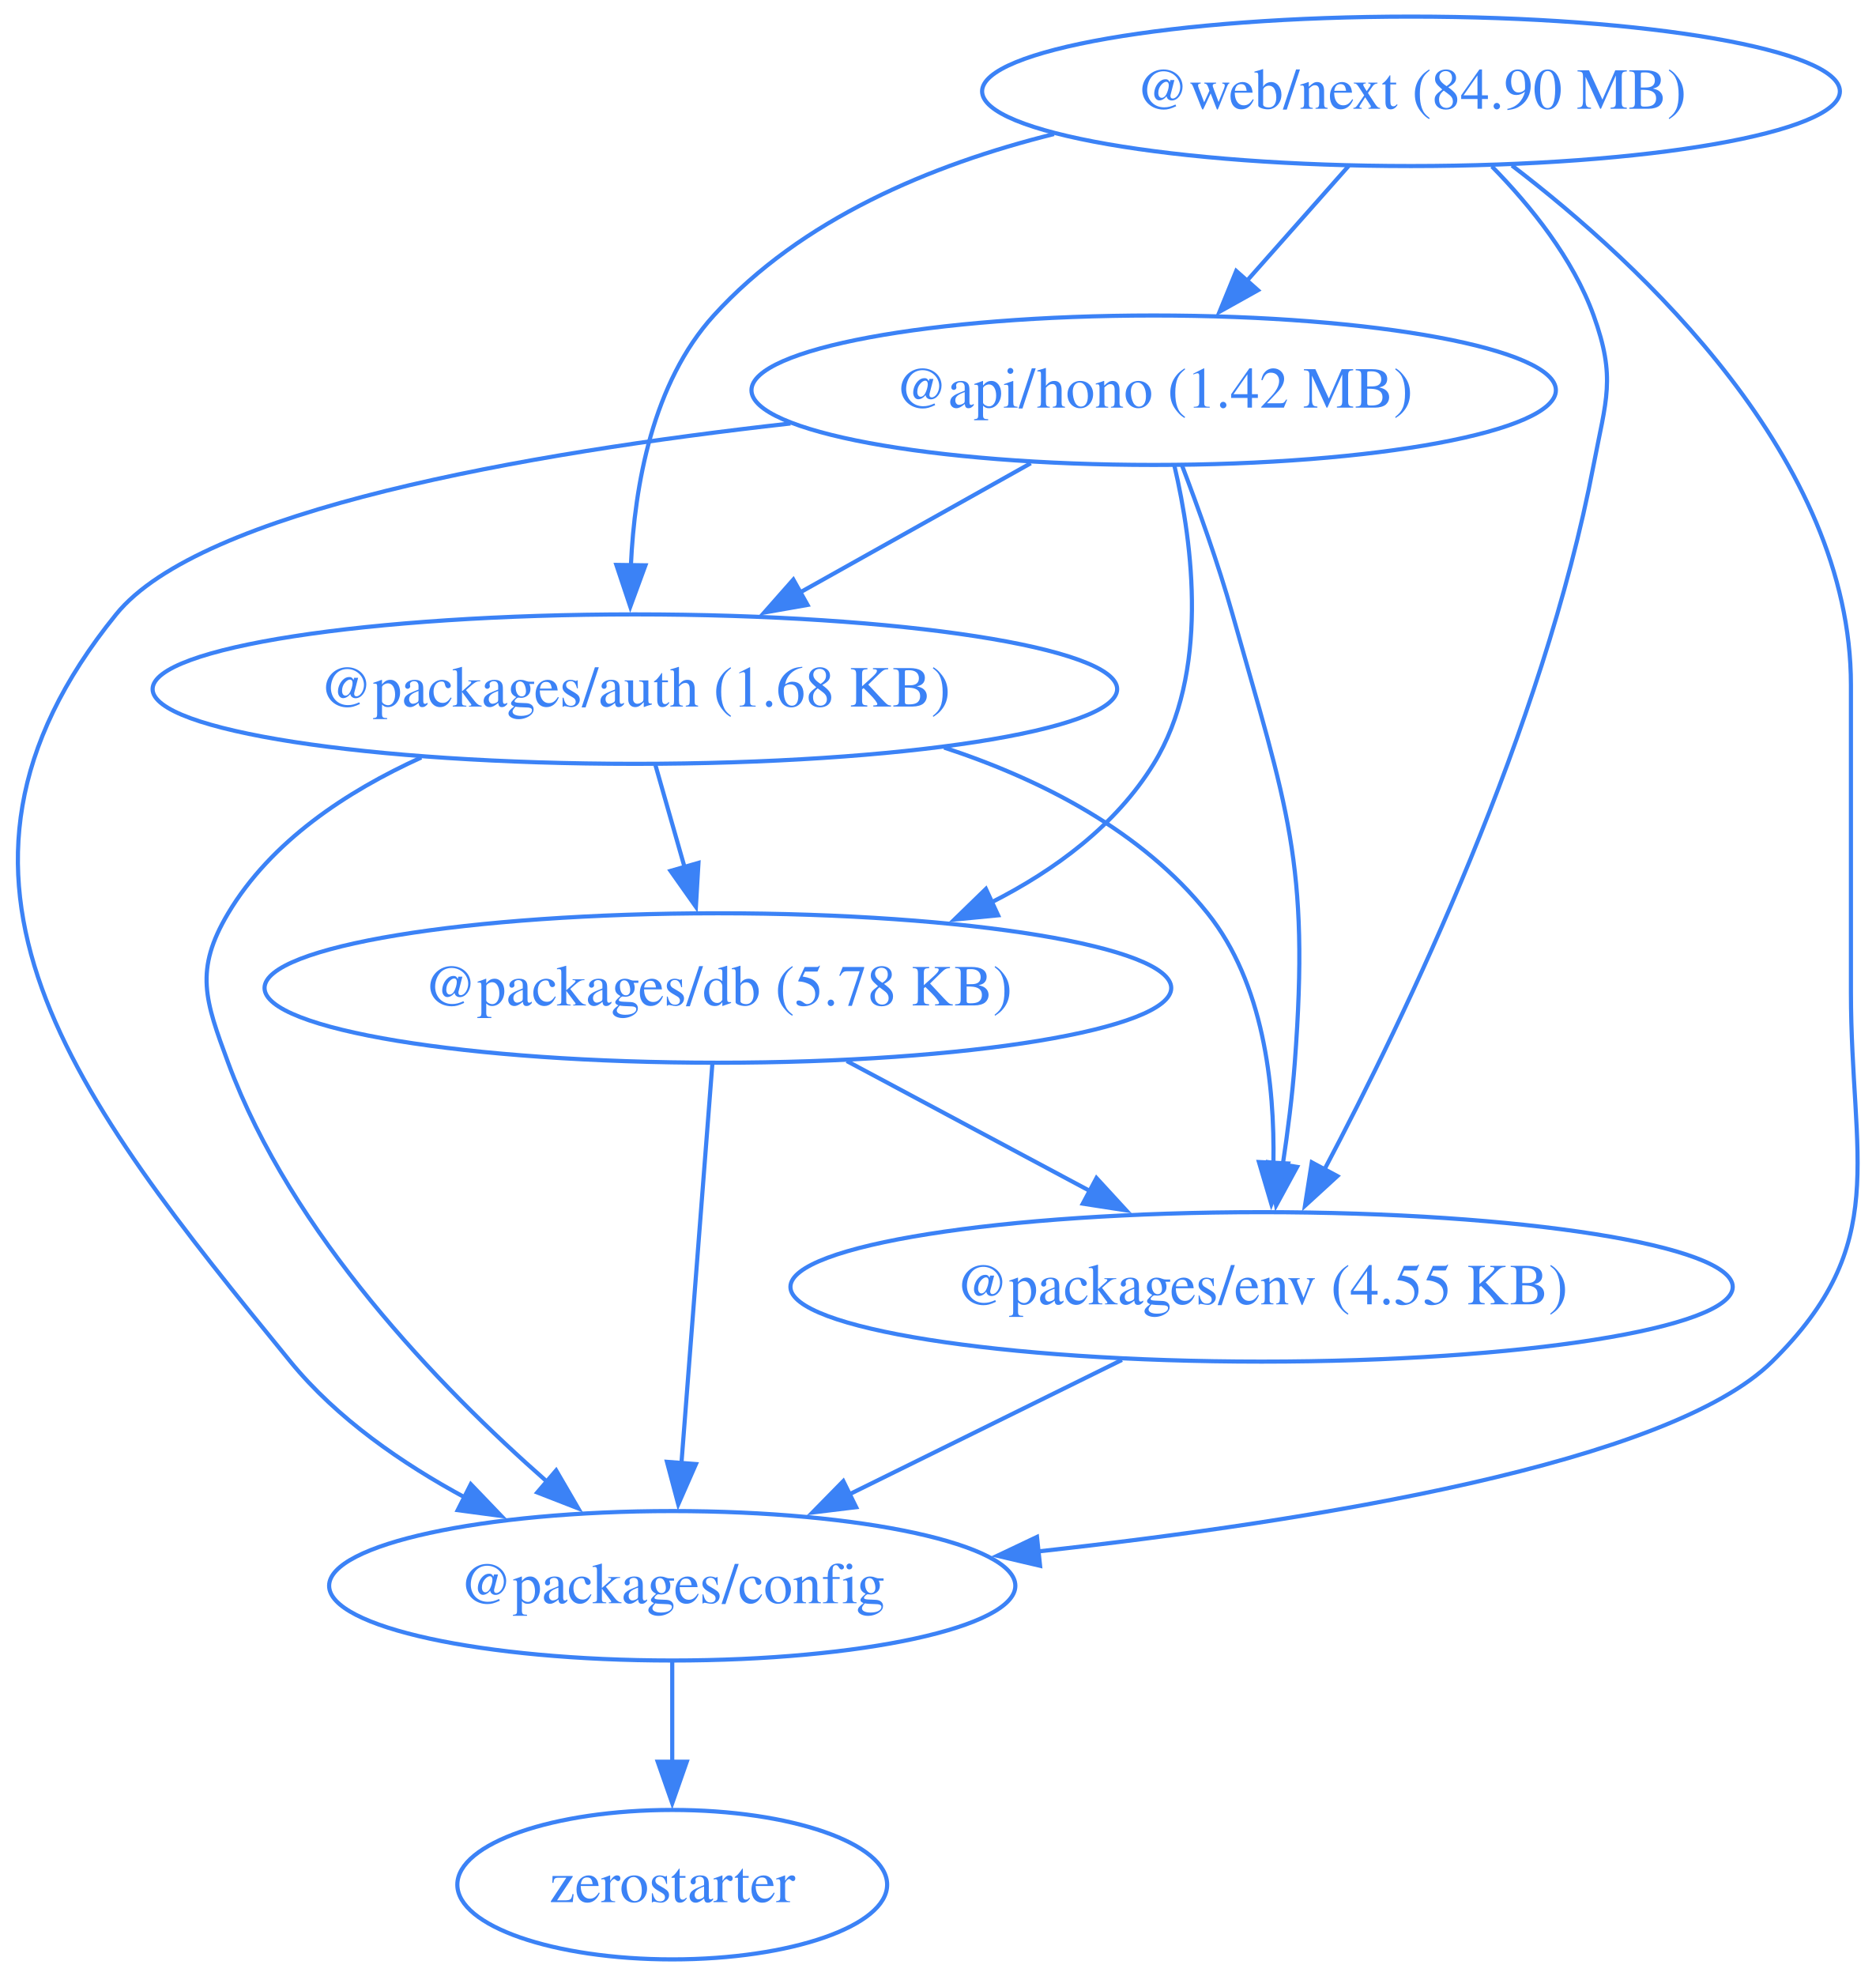
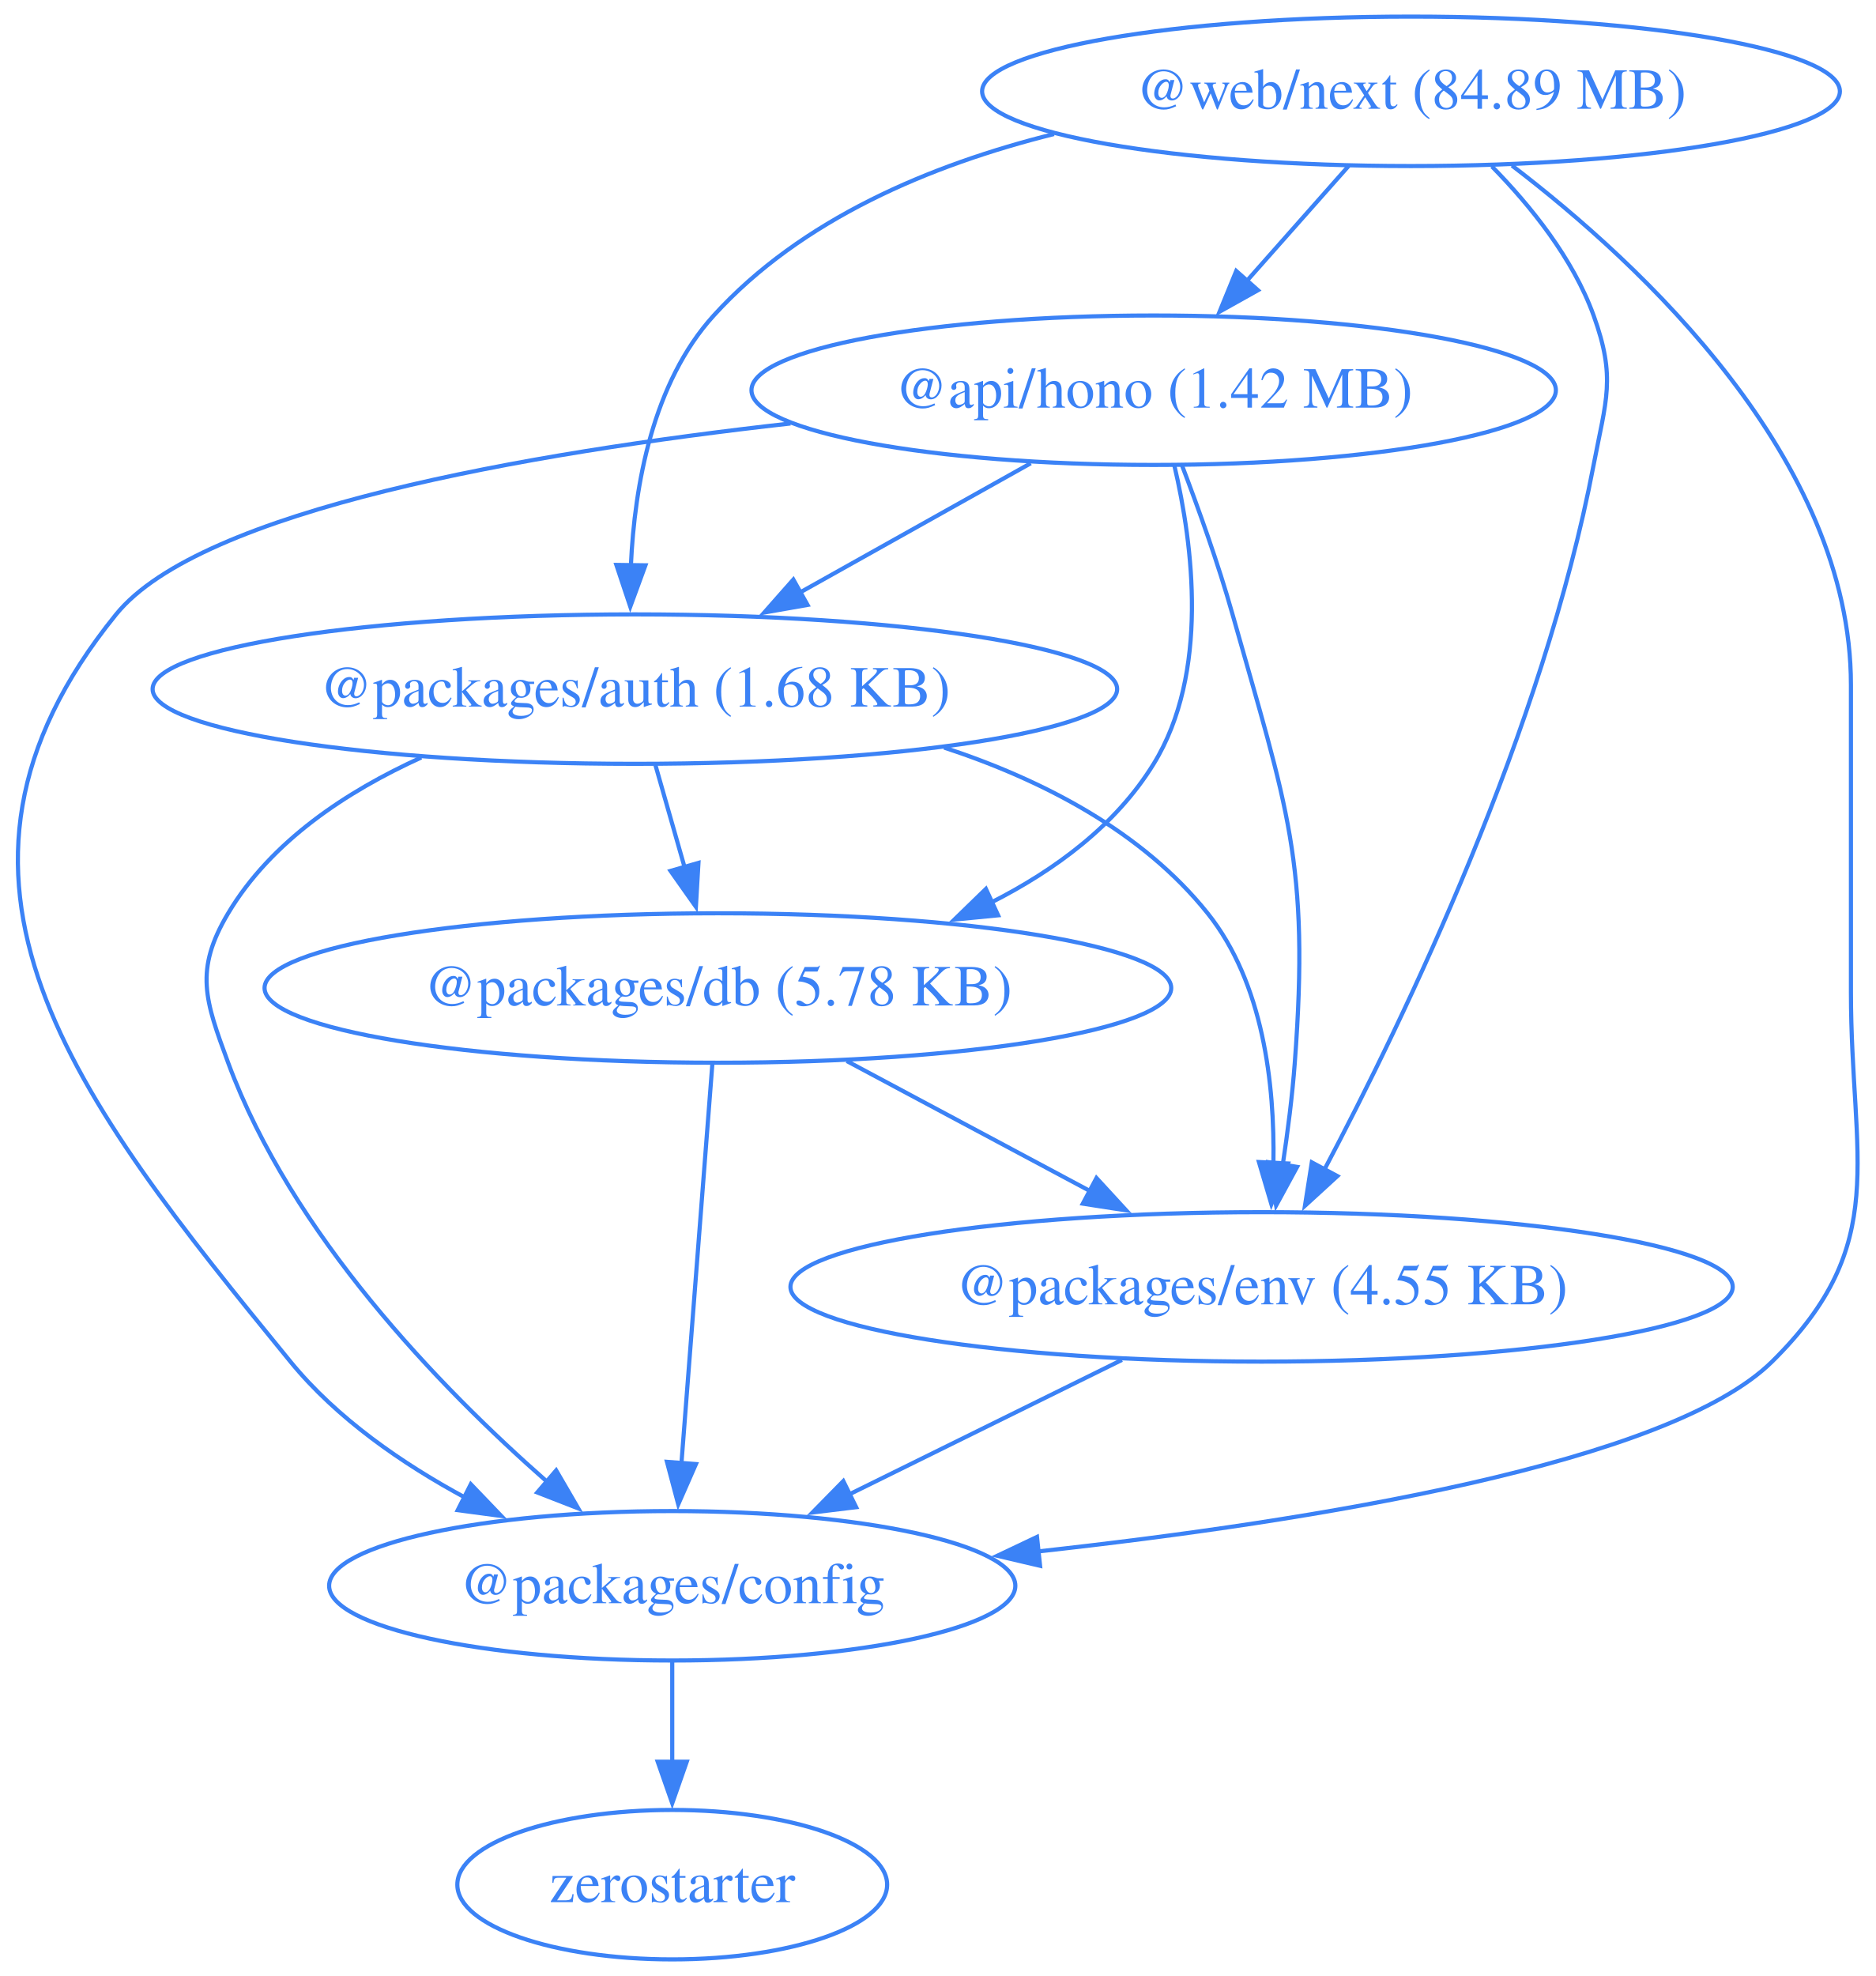
<svg xmlns="http://www.w3.org/2000/svg" width="452pt" height="476pt" viewBox="0.00 0.00 452.00 476.00">
  <g id="graph0" class="graph" transform="scale(1 1) rotate(0) translate(4 472)">
    <polygon fill="none" stroke="none" points="-4,4 -4,-472 448.42,-472 448.42,4 -4,4" />
    <g id="node1" class="node">
      <ellipse fill="none" stroke="#3b82f6" cx="273.97" cy="-378" rx="96.91" ry="18" />
      <text xml:space="preserve" text-anchor="middle" x="273.97" y="-373.8" font-family="Times,serif" font-size="14.00" fill="#3b82f6">@api/hono (1.42 MB)</text>
    </g>
    <g id="node2" class="node">
      <ellipse fill="none" stroke="#3b82f6" cx="148.97" cy="-306" rx="116.2" ry="18" />
      <text xml:space="preserve" text-anchor="middle" x="148.97" y="-301.8" font-family="Times,serif" font-size="14.00" fill="#3b82f6">@packages/auth (1.68 KB)</text>
    </g>
    <g id="edge1" class="edge">
      <path fill="none" stroke="#3b82f6" d="M244.35,-360.41C227.74,-351.11 206.79,-339.38 188.76,-329.28" />
      <polygon fill="#3b82f6" stroke="#3b82f6" points="190.57,-326.28 180.14,-324.45 187.15,-332.39 190.57,-326.28" />
    </g>
    <g id="node3" class="node">
      <ellipse fill="none" stroke="#3b82f6" cx="157.97" cy="-90" rx="82.67" ry="18" />
      <text xml:space="preserve" text-anchor="middle" x="157.97" y="-85.8" font-family="Times,serif" font-size="14.00" fill="#3b82f6">@packages/config</text>
    </g>
    <g id="edge2" class="edge">
      <path fill="none" stroke="#3b82f6" d="M186.46,-369.99C122.81,-362.86 44.36,-349.16 23.97,-324 -27.74,-260.17 14,-207.62 65.97,-144 77.17,-130.3 92.9,-119.42 108.19,-111.18" />
      <polygon fill="#3b82f6" stroke="#3b82f6" points="109.44,-114.47 116.78,-106.82 106.28,-108.22 109.44,-114.47" />
    </g>
    <g id="node4" class="node">
      <ellipse fill="none" stroke="#3b82f6" cx="168.97" cy="-234" rx="109.23" ry="18" />
      <text xml:space="preserve" text-anchor="middle" x="168.97" y="-229.8" font-family="Times,serif" font-size="14.00" fill="#3b82f6">@packages/db (5.78 KB)</text>
    </g>
    <g id="edge3" class="edge">
      <path fill="none" stroke="#3b82f6" d="M278.96,-359.83C283.43,-340.78 287.42,-309.84 273.97,-288 264.89,-273.24 250.28,-262.43 234.81,-254.59" />
      <polygon fill="#3b82f6" stroke="#3b82f6" points="236.49,-251.51 225.95,-250.49 233.55,-257.87 236.49,-251.51" />
    </g>
    <g id="node5" class="node">
      <ellipse fill="none" stroke="#3b82f6" cx="299.97" cy="-162" rx="113.52" ry="18" />
      <text xml:space="preserve" text-anchor="middle" x="299.97" y="-157.8" font-family="Times,serif" font-size="14.00" fill="#3b82f6">@packages/env (4.55 KB)</text>
    </g>
    <g id="edge4" class="edge">
      <path fill="none" stroke="#3b82f6" d="M280.75,-360.01C284.68,-349.71 289.53,-336.23 292.97,-324 306.13,-277.36 311.6,-264.32 307.97,-216 307.37,-207.99 306.27,-199.35 305.07,-191.43" />
      <polygon fill="#3b82f6" stroke="#3b82f6" points="308.53,-190.91 303.47,-181.61 301.62,-192.04 308.53,-190.91" />
    </g>
    <g id="edge5" class="edge">
      <path fill="none" stroke="#3b82f6" d="M97.51,-289.53C79.55,-281.38 61.32,-269.36 50.97,-252 42.78,-238.26 45.43,-231.01 50.97,-216 66.21,-174.77 101.78,-137.95 127.74,-115.13" />
      <polygon fill="#3b82f6" stroke="#3b82f6" points="130,-117.8 135.33,-108.64 125.45,-112.48 130,-117.8" />
    </g>
    <g id="edge6" class="edge">
      <path fill="none" stroke="#3b82f6" d="M153.92,-287.7C156.05,-280.24 158.6,-271.32 160.98,-262.97" />
      <polygon fill="#3b82f6" stroke="#3b82f6" points="164.29,-264.14 163.67,-253.56 157.56,-262.21 164.29,-264.14" />
    </g>
    <g id="edge7" class="edge">
      <path fill="none" stroke="#3b82f6" d="M223.48,-291.92C247.12,-284.14 271.19,-271.74 286.97,-252 300.4,-235.21 303.15,-210.75 302.82,-191.72" />
      <polygon fill="#3b82f6" stroke="#3b82f6" points="306.32,-191.73 302.33,-181.92 299.33,-192.08 306.32,-191.73" />
    </g>
    <g id="node6" class="node">
      <ellipse fill="none" stroke="#3b82f6" cx="157.97" cy="-18" rx="51.78" ry="18" />
      <text xml:space="preserve" text-anchor="middle" x="157.97" y="-13.8" font-family="Times,serif" font-size="14.00" fill="#3b82f6">zerostarter</text>
    </g>
    <g id="edge8" class="edge">
      <path fill="none" stroke="#3b82f6" d="M157.97,-71.7C157.97,-64.41 157.97,-55.73 157.97,-47.54" />
      <polygon fill="#3b82f6" stroke="#3b82f6" points="161.47,-47.62 157.97,-37.62 154.47,-47.62 161.47,-47.62" />
    </g>
    <g id="edge9" class="edge">
      <path fill="none" stroke="#3b82f6" d="M167.63,-215.59C165.77,-191.61 162.4,-148.14 160.18,-119.42" />
      <polygon fill="#3b82f6" stroke="#3b82f6" points="163.68,-119.32 159.42,-109.62 156.7,-119.86 163.68,-119.32" />
    </g>
    <g id="edge10" class="edge">
      <path fill="none" stroke="#3b82f6" d="M200.02,-216.41C217.59,-207.02 239.79,-195.16 258.8,-185" />
      <polygon fill="#3b82f6" stroke="#3b82f6" points="260.19,-188.23 267.36,-180.43 256.89,-182.05 260.19,-188.23" />
    </g>
    <g id="edge11" class="edge">
      <path fill="none" stroke="#3b82f6" d="M266.32,-144.41C246.68,-134.73 221.7,-122.41 200.68,-112.05" />
      <polygon fill="#3b82f6" stroke="#3b82f6" points="202.28,-108.94 191.77,-107.66 199.19,-115.22 202.28,-108.94" />
    </g>
    <g id="node7" class="node">
      <ellipse fill="none" stroke="#3b82f6" cx="335.97" cy="-450" rx="103.34" ry="18" />
-       <text xml:space="preserve" text-anchor="middle" x="335.97" y="-445.8" font-family="Times,serif" font-size="14.00" fill="#3b82f6">@web/next (84.90 MB)</text>
+       <text xml:space="preserve" text-anchor="middle" x="335.97" y="-445.8" font-family="Times,serif" font-size="14.00" fill="#3b82f6">@web/next (84.89 MB)</text>
    </g>
    <g id="edge12" class="edge">
      <path fill="none" stroke="#3b82f6" d="M320.97,-432.05C313.58,-423.71 304.52,-413.49 296.34,-404.25" />
      <polygon fill="#3b82f6" stroke="#3b82f6" points="299.1,-402.09 289.85,-396.92 293.86,-406.73 299.1,-402.09" />
    </g>
    <g id="edge13" class="edge">
      <path fill="none" stroke="#3b82f6" d="M249.95,-439.71C220.19,-432.31 189.06,-419.2 167.97,-396 153.26,-379.81 148.9,-355.1 148.01,-335.82" />
      <polygon fill="#3b82f6" stroke="#3b82f6" points="151.51,-335.82 147.86,-325.87 144.51,-335.92 151.51,-335.82" />
    </g>
    <g id="edge14" class="edge">
      <path fill="none" stroke="#3b82f6" d="M360.29,-432.13C391.59,-408.22 441.97,-361.3 441.97,-307 441.97,-307 441.97,-307 441.97,-233 441.97,-192.55 451.76,-172.41 422.97,-144 398.19,-119.53 313,-105.62 245.82,-98.24" />
      <polygon fill="#3b82f6" stroke="#3b82f6" points="246.6,-94.81 236.29,-97.23 245.86,-101.77 246.6,-94.81" />
    </g>
    <g id="edge15" class="edge">
      <path fill="none" stroke="#3b82f6" d="M355.45,-431.92C364.8,-422.4 375.02,-409.72 379.97,-396 385.41,-380.95 382.97,-375.72 379.97,-360 367.83,-296.31 334.68,-227.27 315.08,-190.21" />
      <polygon fill="#3b82f6" stroke="#3b82f6" points="318.23,-188.69 310.42,-181.54 312.07,-192 318.23,-188.69" />
    </g>
  </g>
</svg>
